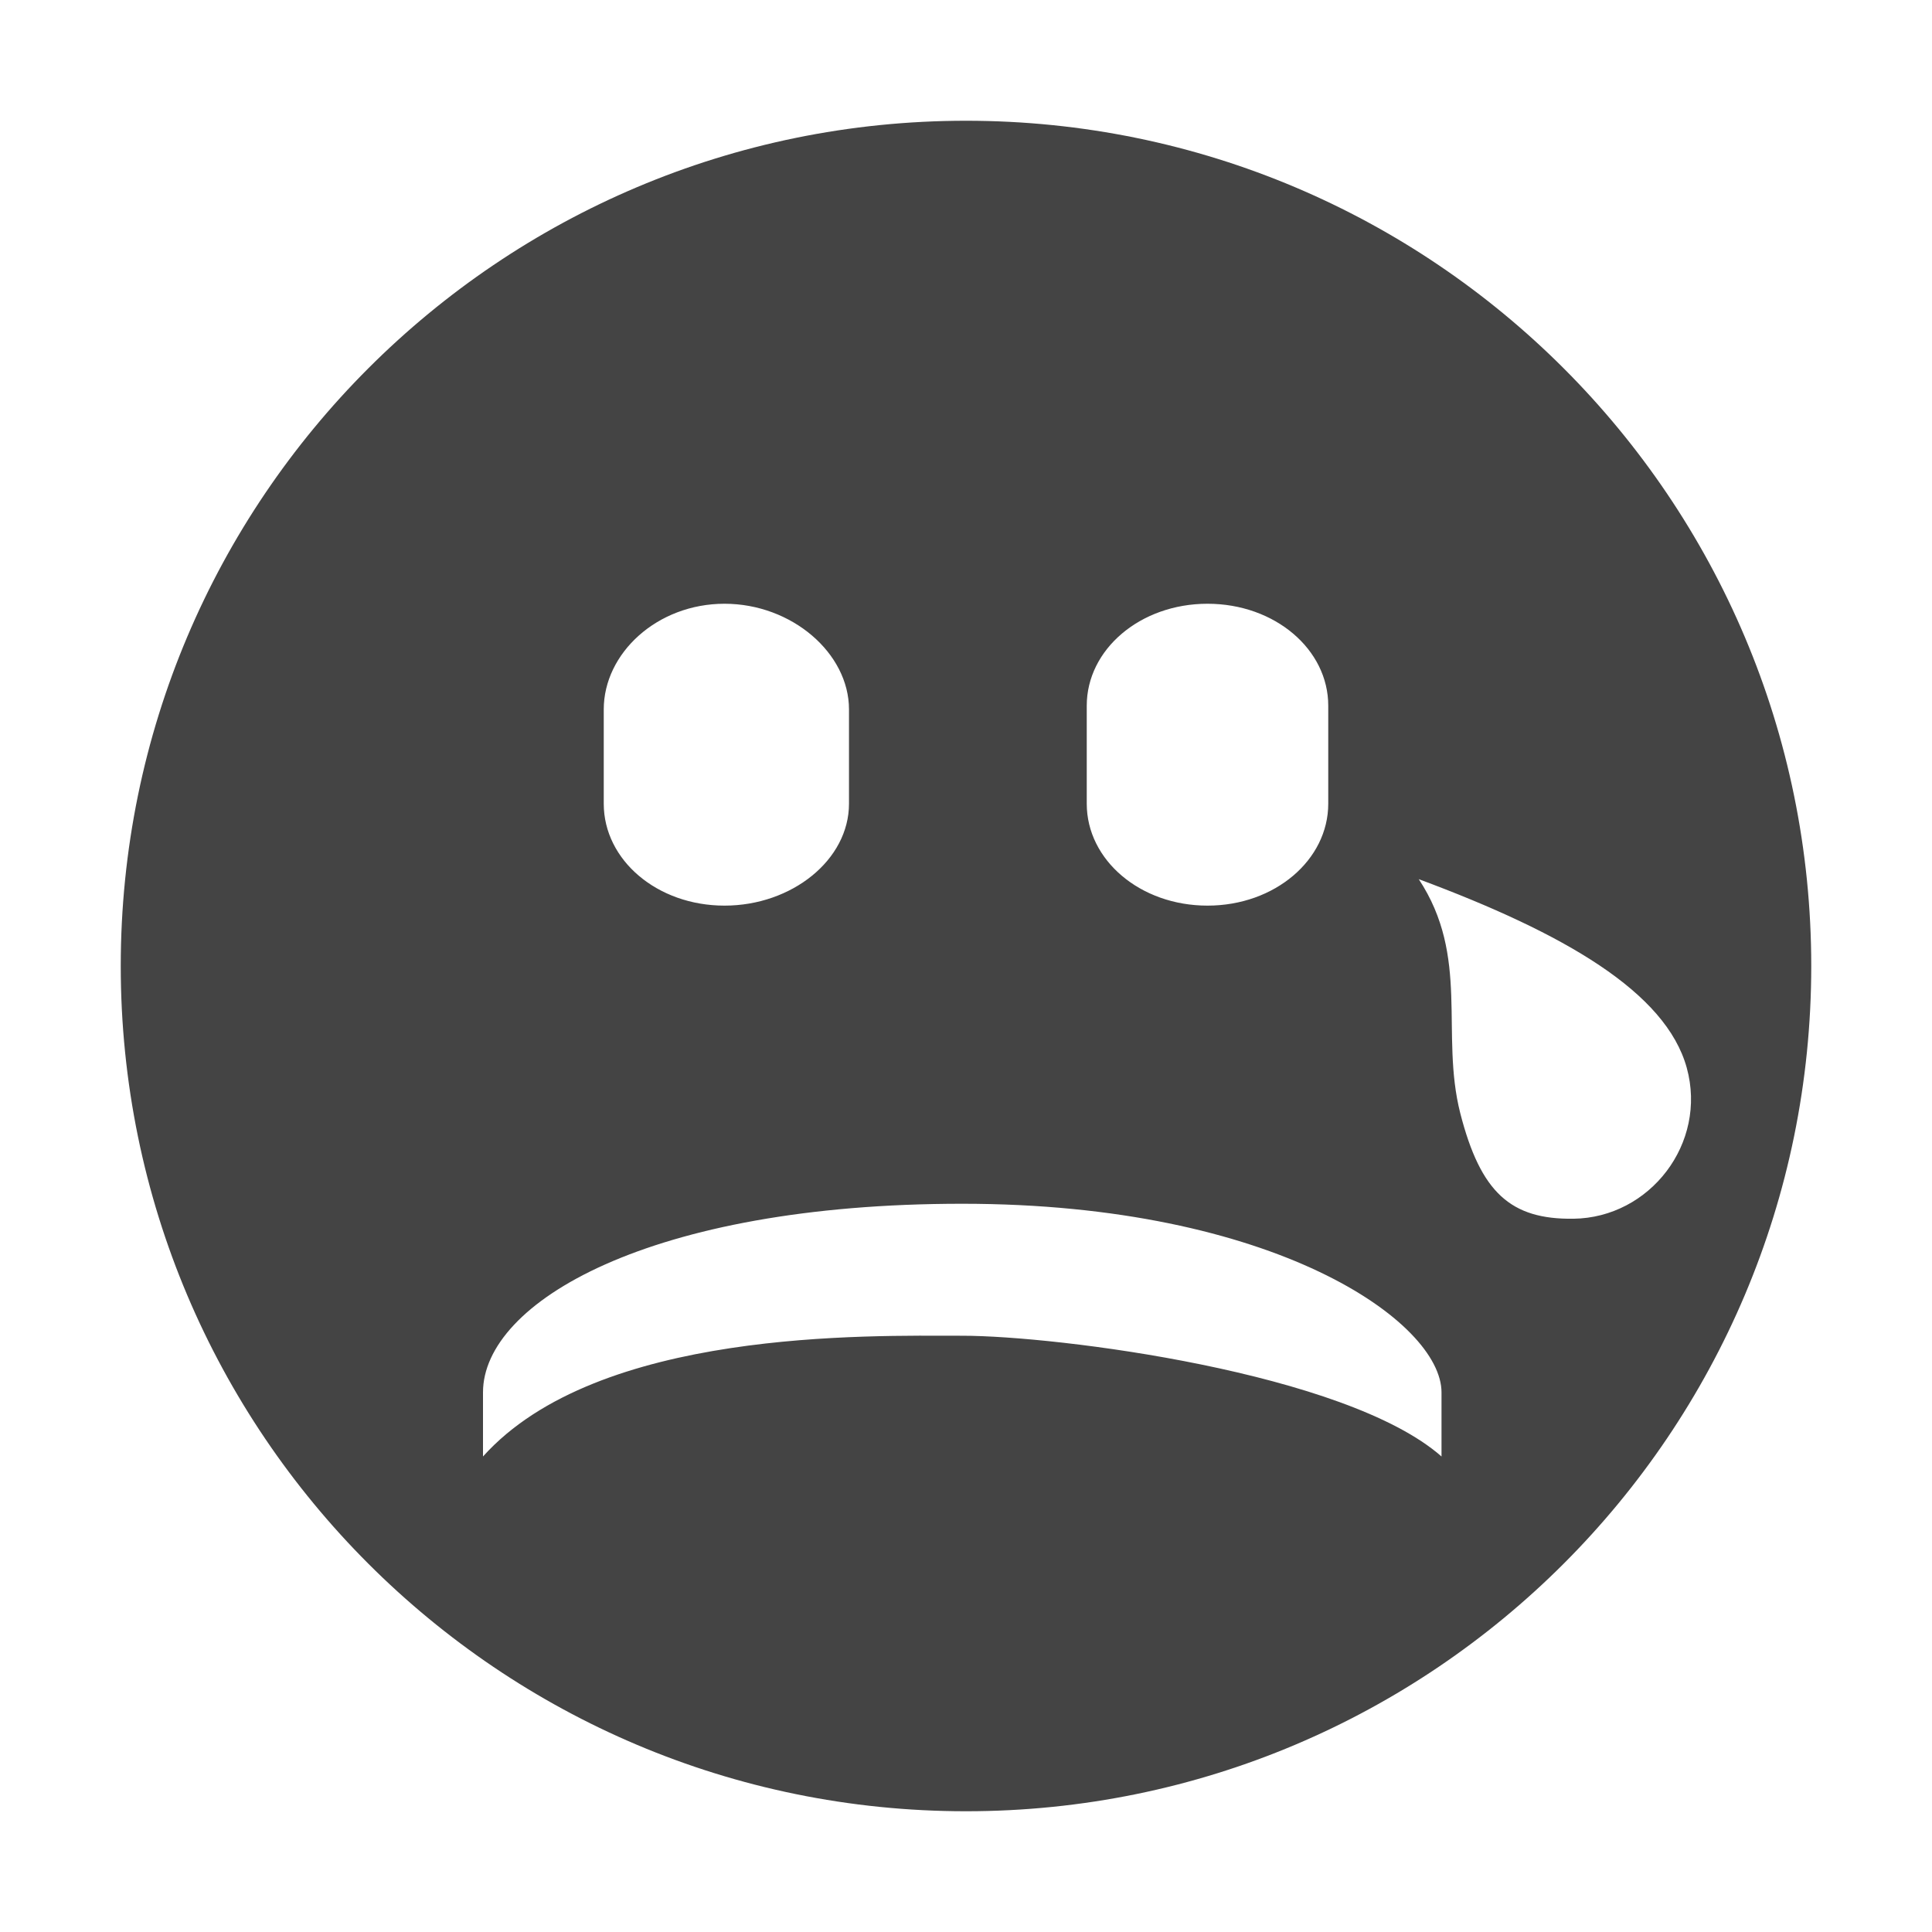
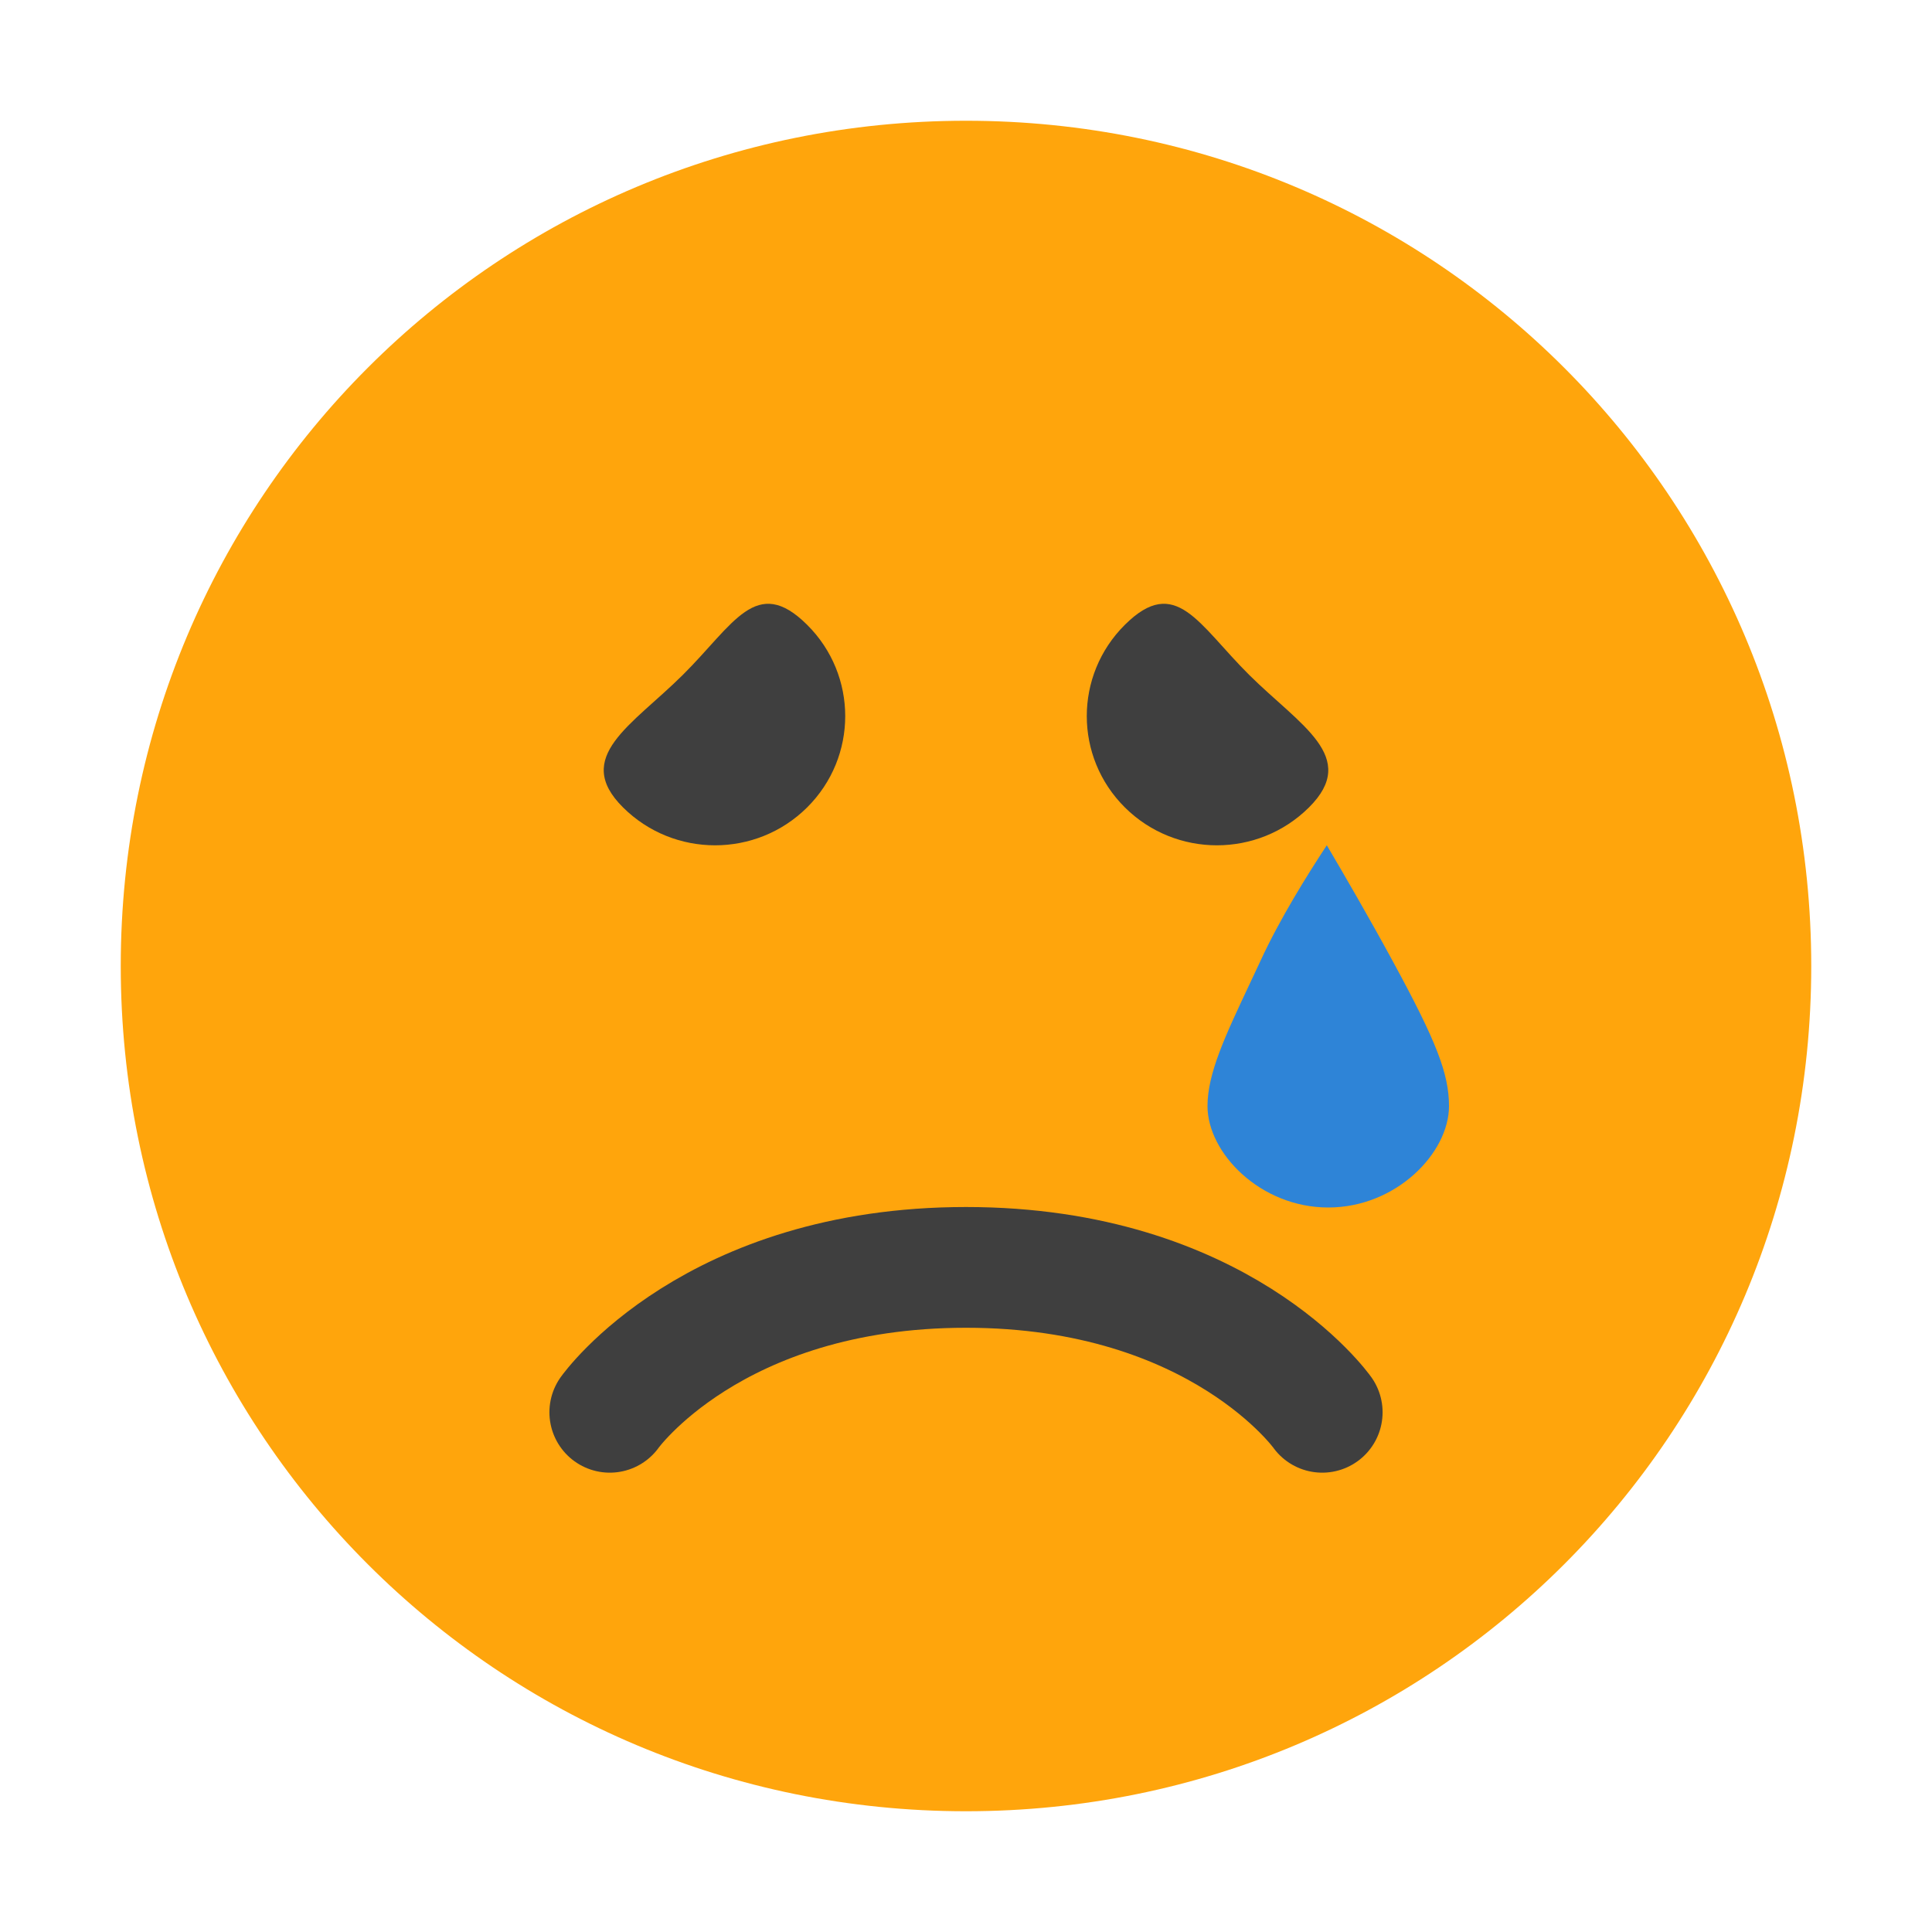
- <svg xmlns="http://www.w3.org/2000/svg" id="svg7384" width="16" height="16" version="1.1">
-   <g id="g71291" transform="translate(-621 -519)">
-     <path id="path4824" d="m629 520c-3.866 0-7 3.134-7 7s3.134 7 7 7 7-3.134 7-7-3.134-7-7-7zm-2 4c0.558 0 1.031 0.41 1.031 0.875v0.781c0 0.465-0.473 0.844-1.031 0.844s-1-0.378-1-0.844v-0.781c0-0.465 0.442-0.875 1-0.875zm4 0c0.558 0 1 0.378 1 0.844v0.812c0 0.465-0.442 0.844-1 0.844s-1-0.378-1-0.844v-0.812c0-0.465 0.442-0.844 1-0.844zm1.75 2.281c1.208 0.449 2.046 0.936 2.219 1.562 0.172 0.626-0.306 1.242-0.938 1.25-0.519 7e-3 -0.769-0.215-0.938-0.875-0.167-0.66 0.083-1.292-0.344-1.938zm-3.781 2.688c2.588 0 3.969 0.98 3.969 1.562v0.531c-0.792-0.697-3.187-1-3.969-1-0.782 0-3.018-0.059-3.969 1v-0.531c0-0.745 1.38-1.562 3.969-1.562z" style="fill:#444444" />
-   </g>
+ <svg xmlns="http://www.w3.org/2000/svg" width="16" height="16" version="1">
+   <path style="fill:#ffa50c" d="M 8,1 C 4.122,1 1,4.122 1,8 c 0,3.878 3.122,7 7,7 3.878,0 7,-3.122 7,-7 C 15,4.122 11.878,1 8,1 Z" />
+   <path style="fill:#3f3f3f" d="M 5.16,6.687 C 4.739,6.269 5.234,6.007 5.655,5.589 6.076,5.171 6.263,4.756 6.684,5.174 c 0.421,0.418 0.421,1.095 0,1.513 -0.421,0.418 -1.103,0.418 -1.524,0 z" />
+   <path style="fill:#3f3f3f" d="M 10.84,6.687 C 11.261,6.269 10.766,6.007 10.345,5.589 9.924,5.171 9.737,4.756 9.316,5.174 c -0.421,0.418 -0.421,1.095 0,1.513 0.421,0.418 1.103,0.418 1.524,0 z" />
+   <path style="fill:#2e84d7" d="m 11,10 c -0.563,0 -1,-0.452 -1,-0.84 0,-0.27 0.146,-0.58 0.348,-1.009 0.029,-0.062 0.06,-0.127 0.091,-0.194 C 10.597,7.613 10.828,7.243 10.988,7 11.129,7.239 11.34,7.602 11.537,7.965 11.896,8.625 12,8.893 12,9.16 12,9.548 11.563,10 11,10 Z" />
+   <path style="fill:none;stroke:#3f3f3f;stroke-linecap:round;stroke-linejoin:round" d="m 5.05,11.696 c 0,0 0.85,-1.2 2.95,-1.2 2.1,0 2.95,1.2 2.95,1.2 v 0 0" />
</svg>
